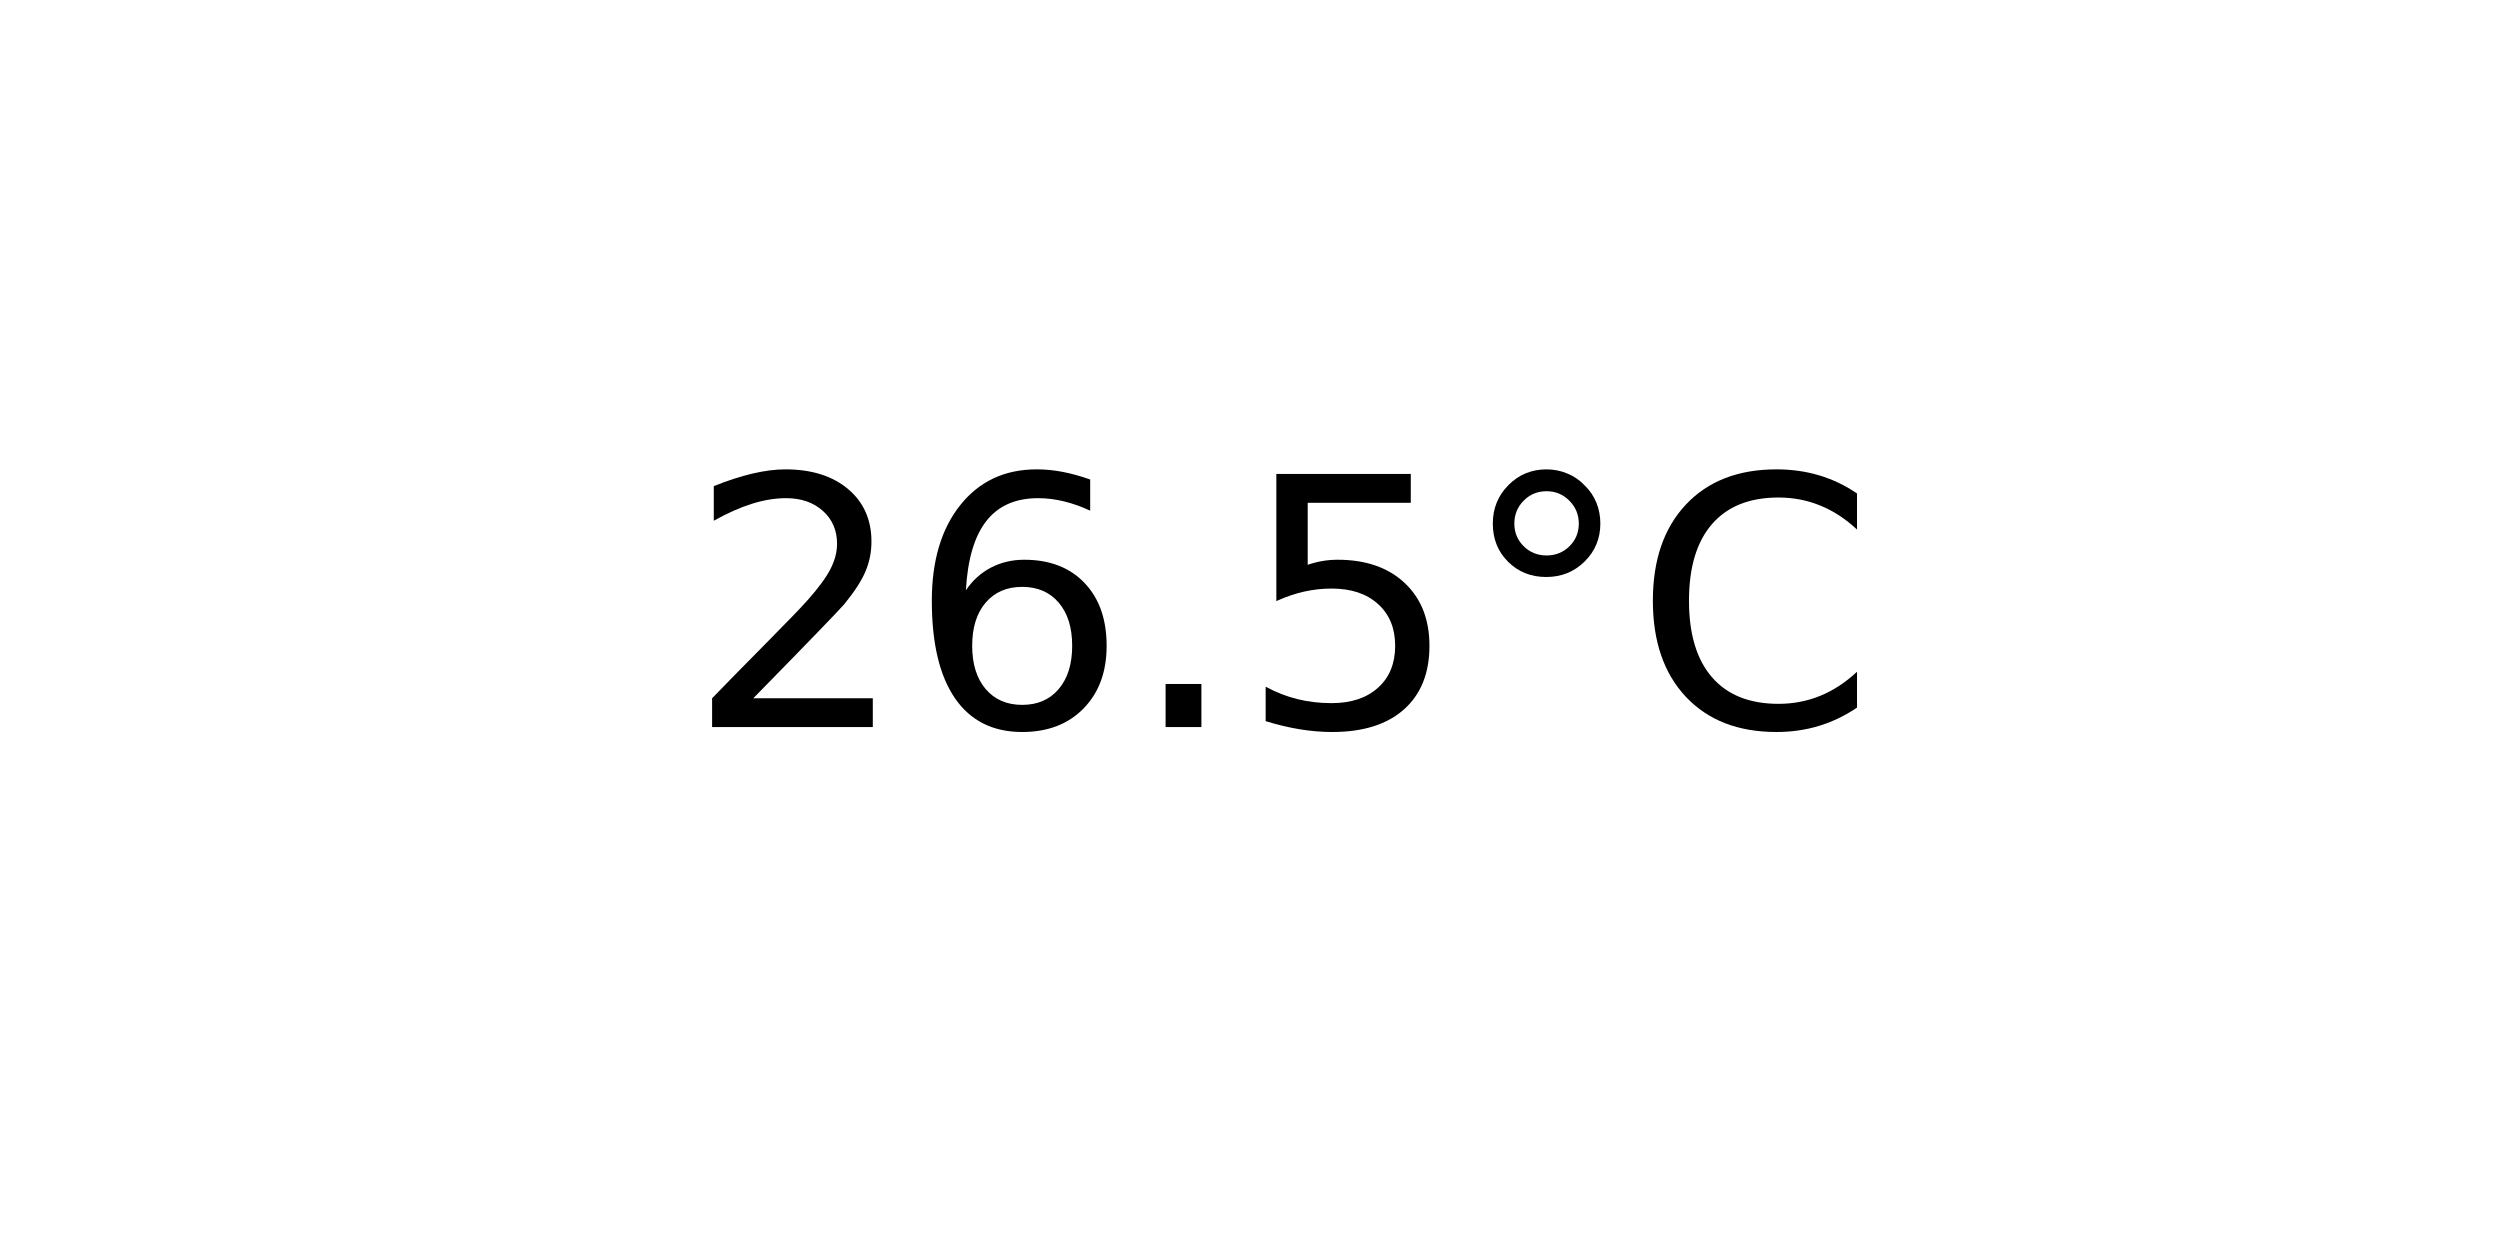
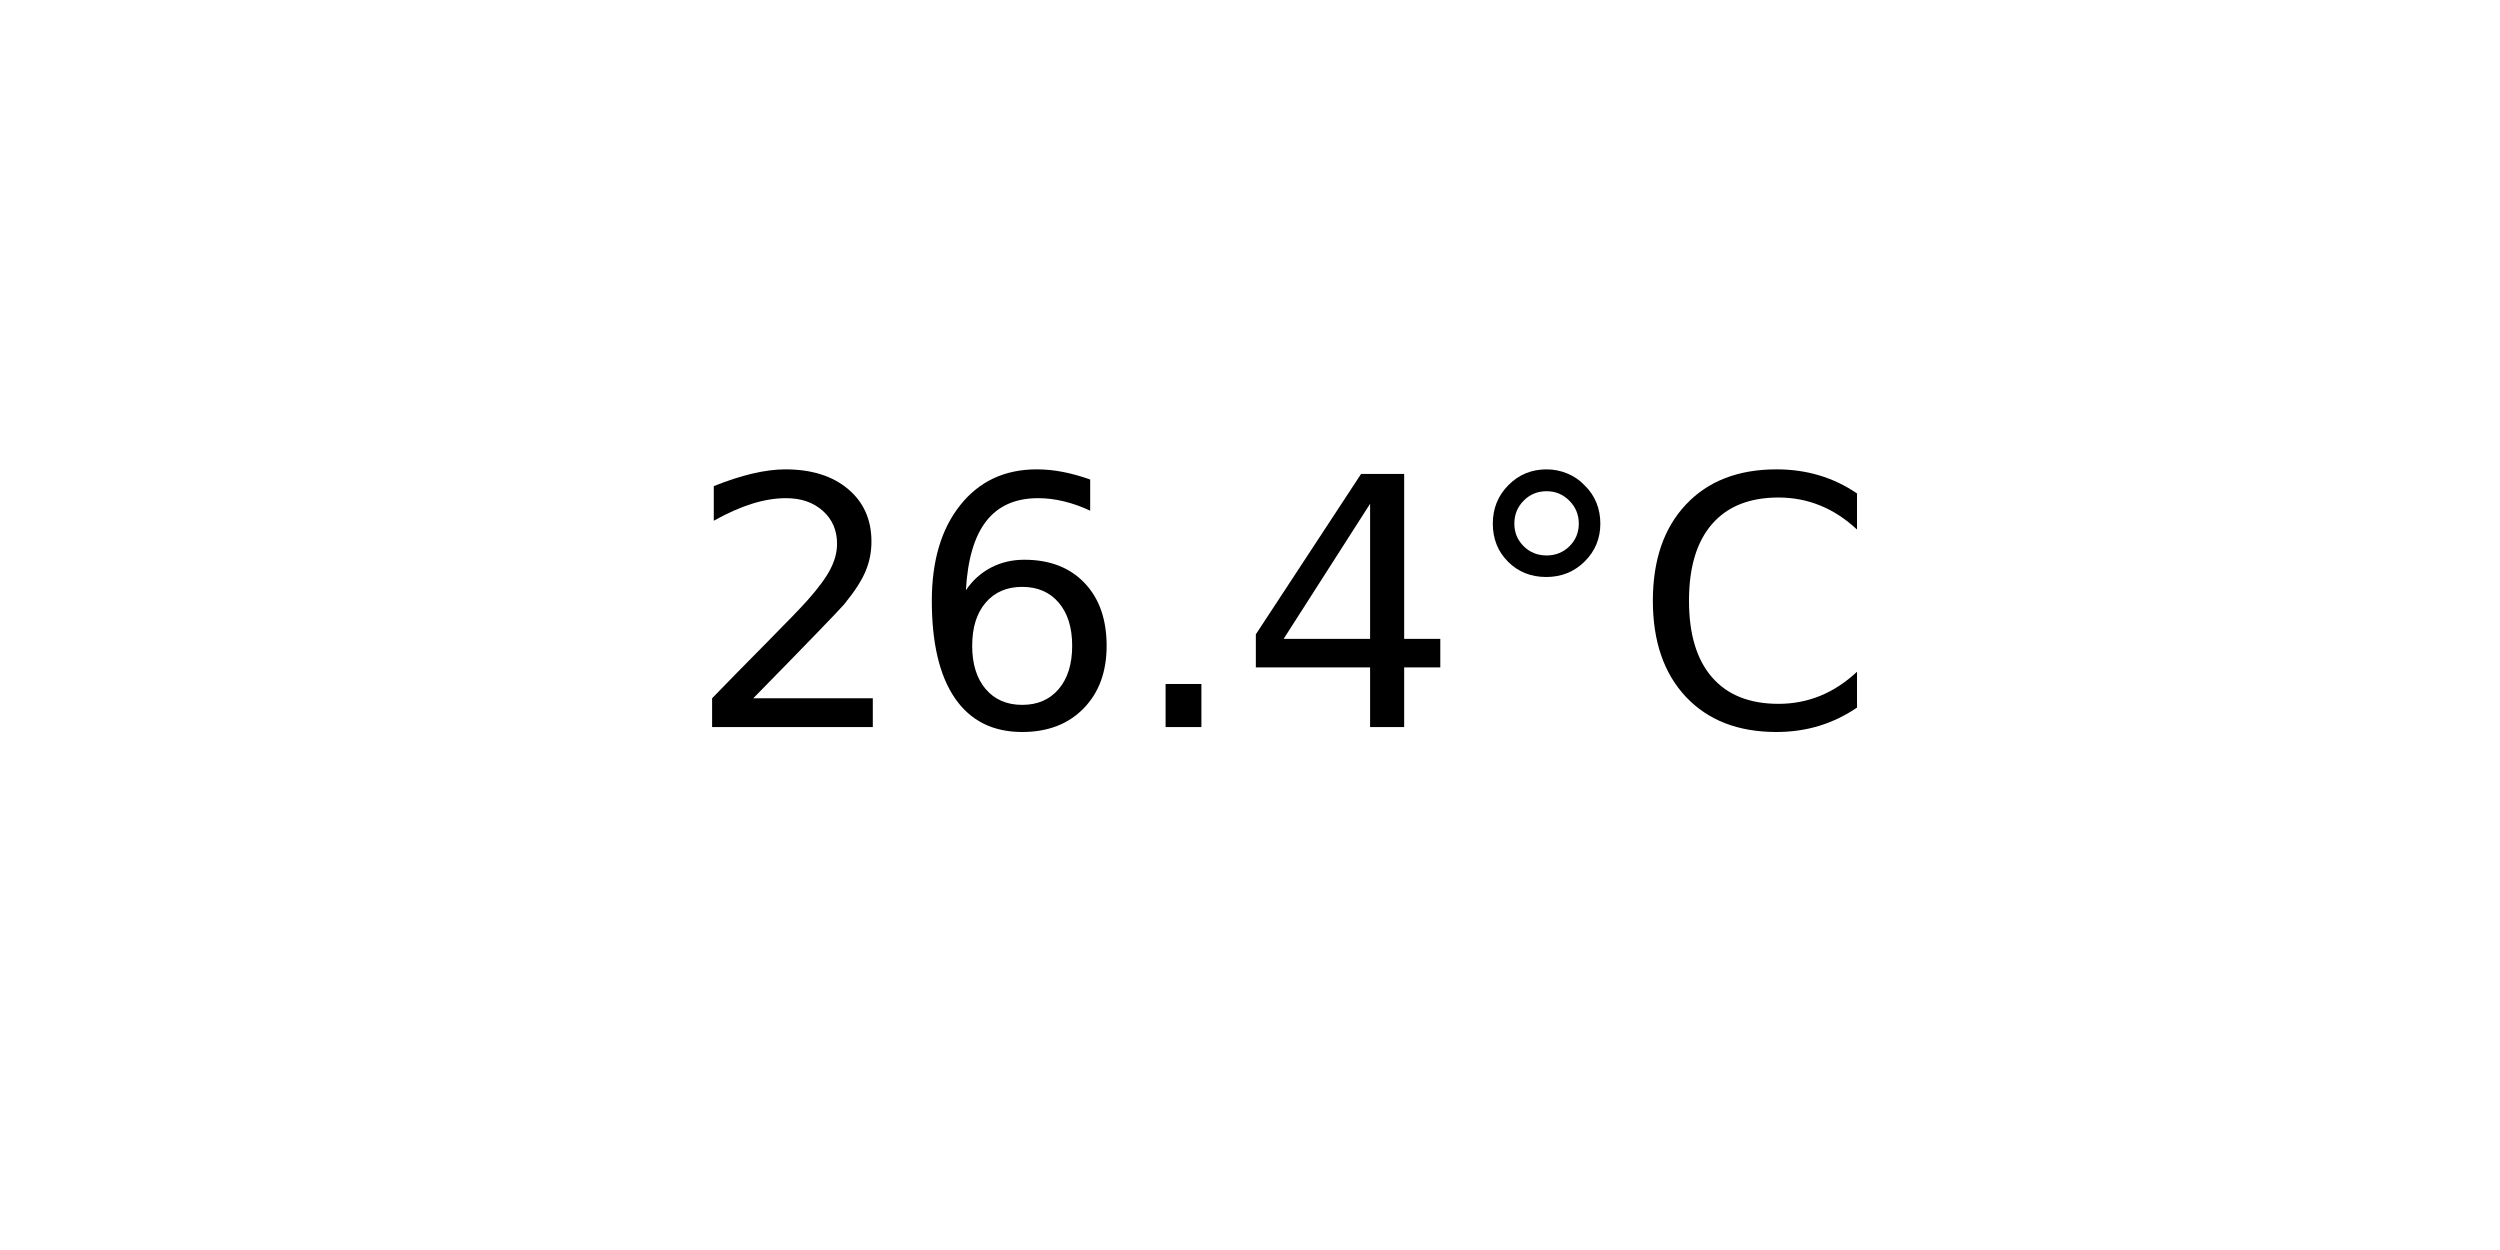
<svg xmlns="http://www.w3.org/2000/svg" xmlns:xlink="http://www.w3.org/1999/xlink" width="72pt" height="36pt" viewBox="0 0 72 36" version="1.1">
  <defs>
    <style type="text/css">*{stroke-linejoin: round; stroke-linecap: butt}</style>
  </defs>
  <g id="figure_1">
    <g id="axes_1">
      <g id="text_1">
        <g transform="translate(19.77578 20.93937) scale(0.1 -0.1)">
          <defs>
            <path id="DejaVuSans-32" d="M 1228 531  L 3431 531  L 3431 0  L 469 0  L 469 531  Q 828 903 1448 1529  Q 2069 2156 2228 2338  Q 2531 2678 2651 2914  Q 2772 3150 2772 3378  Q 2772 3750 2511 3984  Q 2250 4219 1831 4219  Q 1534 4219 1204 4116  Q 875 4013 500 3803  L 500 4441  Q 881 4594 1212 4672  Q 1544 4750 1819 4750  Q 2544 4750 2975 4387  Q 3406 4025 3406 3419  Q 3406 3131 3298 2873  Q 3191 2616 2906 2266  Q 2828 2175 2409 1742  Q 1991 1309 1228 531  z " transform="scale(0.015625)" />
            <path id="DejaVuSans-36" d="M 2113 2584  Q 1688 2584 1439 2293  Q 1191 2003 1191 1497  Q 1191 994 1439 701  Q 1688 409 2113 409  Q 2538 409 2786 701  Q 3034 994 3034 1497  Q 3034 2003 2786 2293  Q 2538 2584 2113 2584  z M 3366 4563  L 3366 3988  Q 3128 4100 2886 4159  Q 2644 4219 2406 4219  Q 1781 4219 1451 3797  Q 1122 3375 1075 2522  Q 1259 2794 1537 2939  Q 1816 3084 2150 3084  Q 2853 3084 3261 2657  Q 3669 2231 3669 1497  Q 3669 778 3244 343  Q 2819 -91 2113 -91  Q 1303 -91 875 529  Q 447 1150 447 2328  Q 447 3434 972 4092  Q 1497 4750 2381 4750  Q 2619 4750 2861 4703  Q 3103 4656 3366 4563  z " transform="scale(0.015625)" />
            <path id="DejaVuSans-2e" d="M 684 794  L 1344 794  L 1344 0  L 684 0  L 684 794  z " transform="scale(0.015625)" />
-             <path id="DejaVuSans-35" d="M 691 4666  L 3169 4666  L 3169 4134  L 1269 4134  L 1269 2991  Q 1406 3038 1543 3061  Q 1681 3084 1819 3084  Q 2600 3084 3056 2656  Q 3513 2228 3513 1497  Q 3513 744 3044 326  Q 2575 -91 1722 -91  Q 1428 -91 1123 -41  Q 819 9 494 109  L 494 744  Q 775 591 1075 516  Q 1375 441 1709 441  Q 2250 441 2565 725  Q 2881 1009 2881 1497  Q 2881 1984 2565 2268  Q 2250 2553 1709 2553  Q 1456 2553 1204 2497  Q 953 2441 691 2322  L 691 4666  z " transform="scale(0.015625)" />
+             <path id="DejaVuSans-34" d="M 2419 4116  L 825 1625  L 2419 1625  L 2419 4116  z M 2253 4666  L 3047 4666  L 3047 1625  L 3713 1625  L 3713 1100  L 3047 1100  L 3047 0  L 2419 0  L 2419 1100  L 313 1100  L 313 1709  L 2253 4666  z " transform="scale(0.015625)" />
            <path id="DejaVuSans-b0" d="M 1600 4347  Q 1350 4347 1178 4173  Q 1006 4000 1006 3750  Q 1006 3503 1178 3333  Q 1350 3163 1600 3163  Q 1850 3163 2022 3333  Q 2194 3503 2194 3750  Q 2194 3997 2020 4172  Q 1847 4347 1600 4347  z M 1600 4750  Q 1800 4750 1984 4673  Q 2169 4597 2303 4453  Q 2447 4313 2519 4134  Q 2591 3956 2591 3750  Q 2591 3338 2302 3052  Q 2013 2766 1594 2766  Q 1172 2766 890 3047  Q 609 3328 609 3750  Q 609 4169 896 4459  Q 1184 4750 1600 4750  z " transform="scale(0.015625)" />
            <path id="DejaVuSans-43" d="M 4122 4306  L 4122 3641  Q 3803 3938 3442 4084  Q 3081 4231 2675 4231  Q 1875 4231 1450 3742  Q 1025 3253 1025 2328  Q 1025 1406 1450 917  Q 1875 428 2675 428  Q 3081 428 3442 575  Q 3803 722 4122 1019  L 4122 359  Q 3791 134 3420 21  Q 3050 -91 2638 -91  Q 1578 -91 968 557  Q 359 1206 359 2328  Q 359 3453 968 4101  Q 1578 4750 2638 4750  Q 3056 4750 3426 4639  Q 3797 4528 4122 4306  z " transform="scale(0.015625)" />
          </defs>
          <use xlink:href="#DejaVuSans-32" />
          <use xlink:href="#DejaVuSans-36" x="63.623" />
          <use xlink:href="#DejaVuSans-2e" x="127.246" />
-           <use xlink:href="#DejaVuSans-35" x="159.033" />
+           <use xlink:href="#DejaVuSans-34" x="159.033" />
          <use xlink:href="#DejaVuSans-b0" x="222.656" />
          <use xlink:href="#DejaVuSans-43" x="272.656" />
        </g>
      </g>
    </g>
  </g>
</svg>
